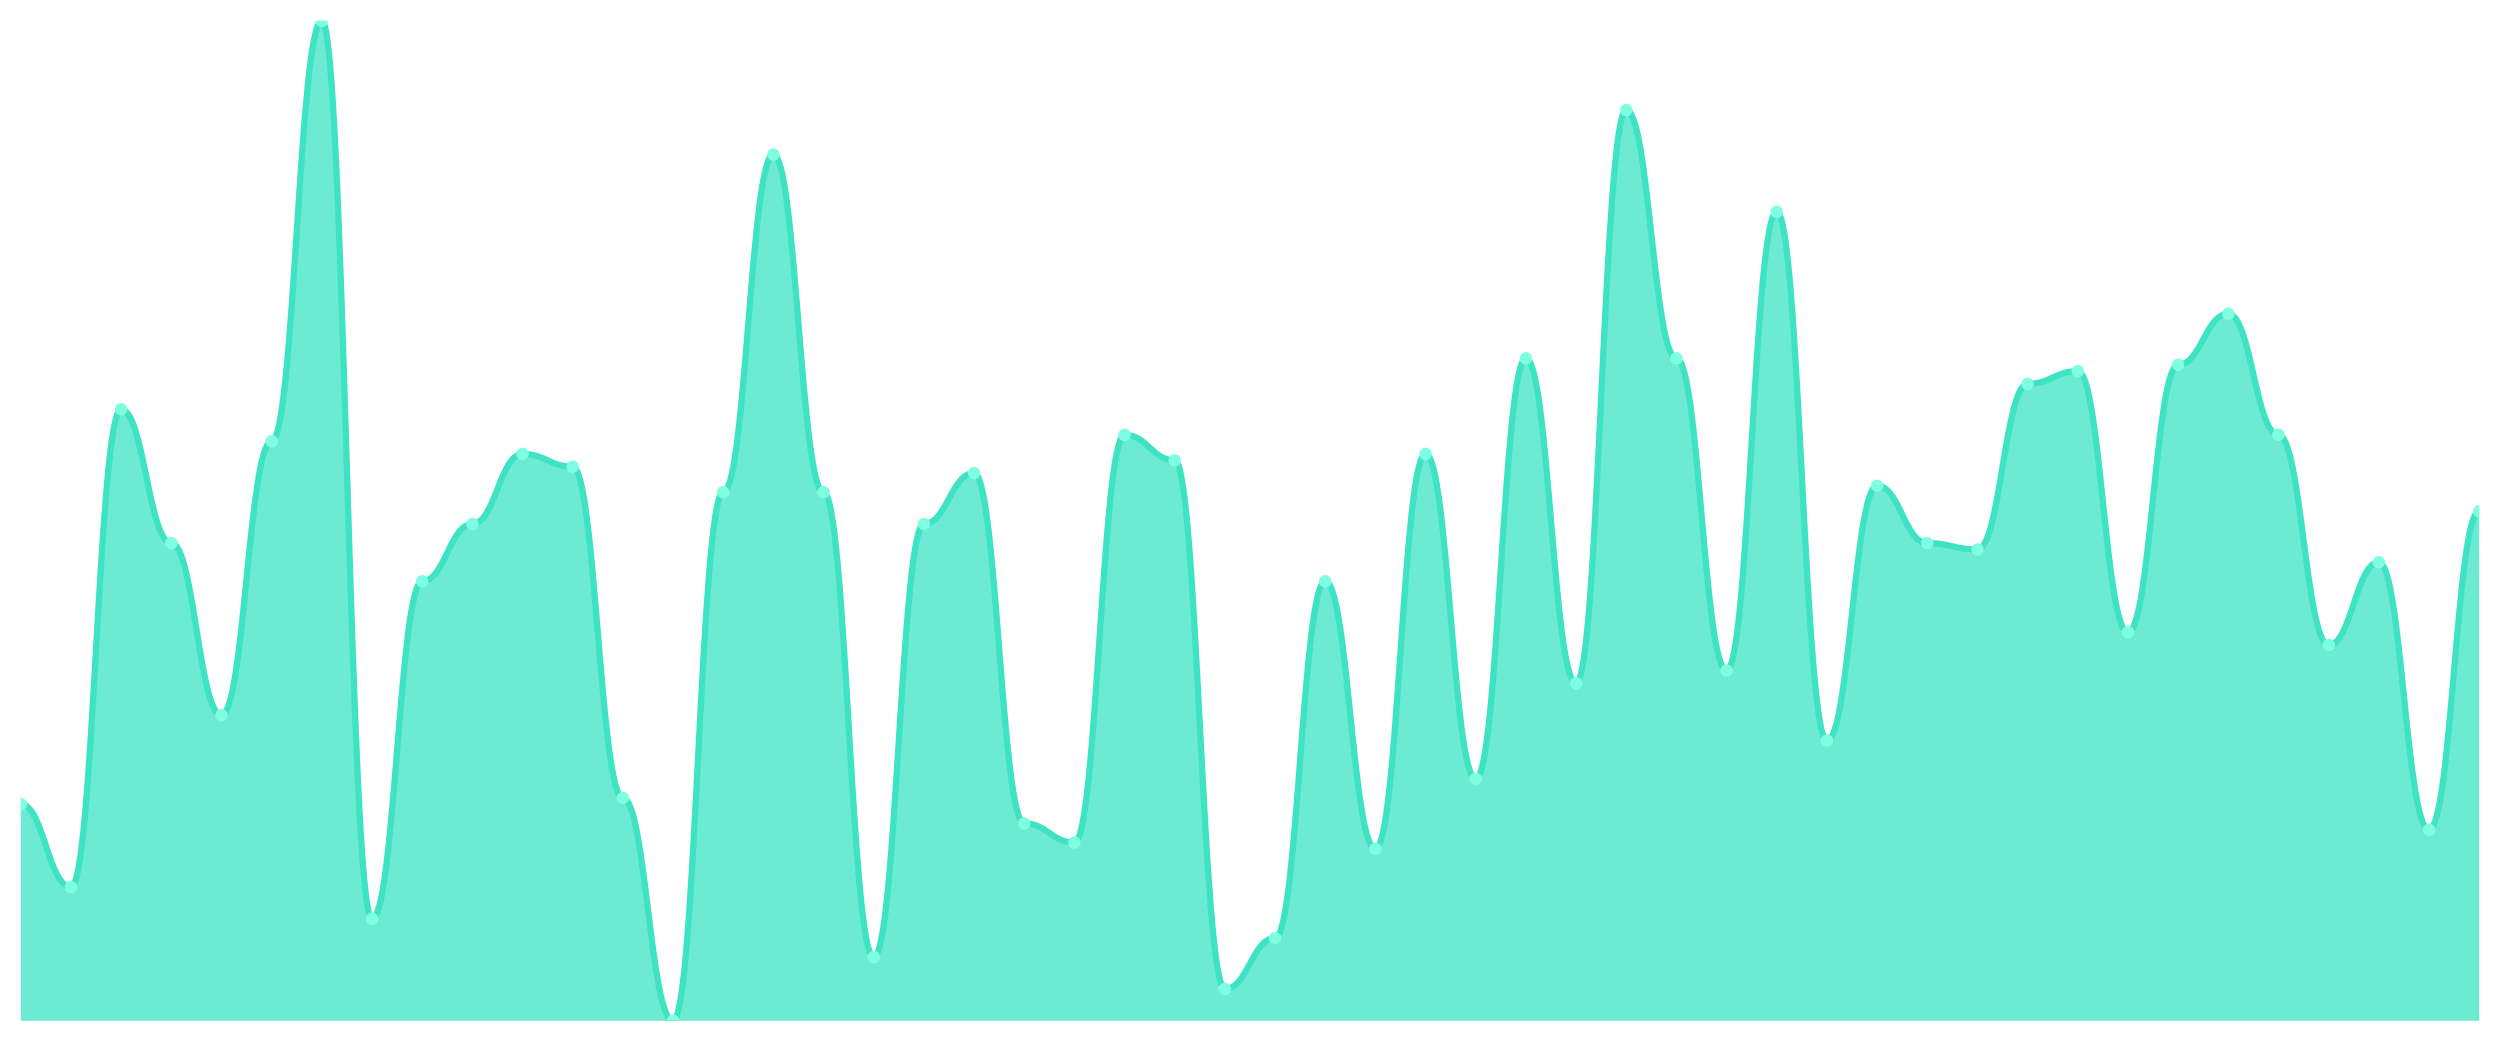
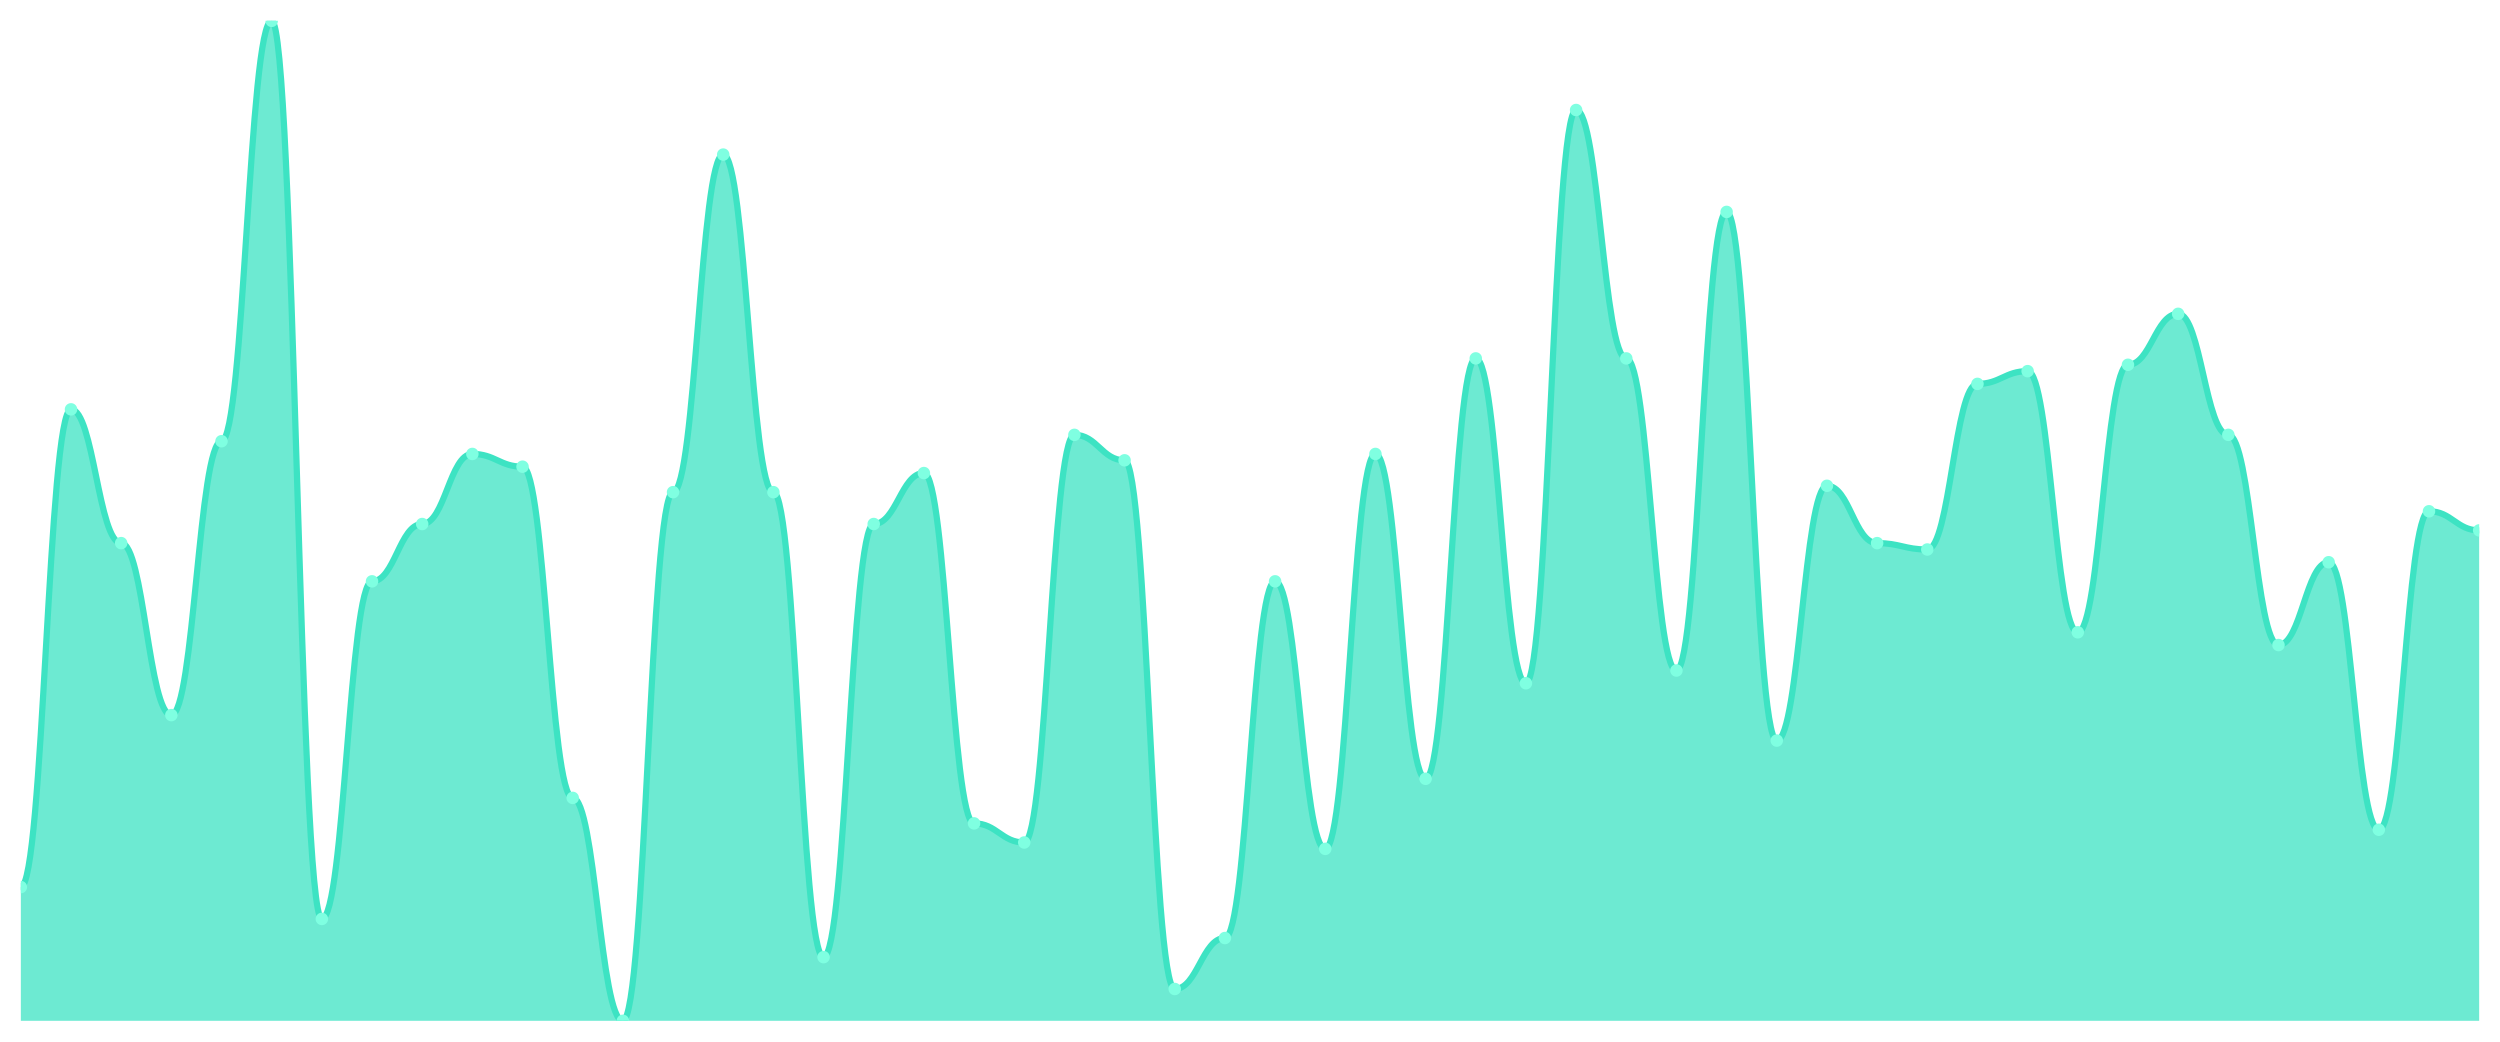
<svg xmlns="http://www.w3.org/2000/svg" viewBox="0 0 1200 500" width="1200" height="500">
  <defs>
    <clipPath id="c">
      <rect x="10" y="10" width="1180" height="480" />
    </clipPath>
  </defs>
  <rect width="1200" height="500" fill="none" />
  <g clip-path="url(#c)">
-     <path d="M 10,490 L 10,386.051 C 20.837,386.051 23.245,425.796 34.082,425.796 C 44.918,425.796 47.327,196.497 58.163,196.497 C 69,196.497 71.408,260.701 82.245,260.701 C 93.082,260.701 95.49,343.248 106.327,343.248 C 117.163,343.248 119.571,211.783 130.408,211.783 C 141.245,211.783 143.653,10 154.49,10 C 165.327,10 167.735,441.083 178.571,441.083 C 189.408,441.083 191.816,279.045 202.653,279.045 C 213.49,279.045 215.898,251.529 226.735,251.529 C 237.571,251.529 239.98,217.898 250.816,217.898 C 261.653,217.898 264.061,224.013 274.898,224.013 C 285.735,224.013 288.143,382.994 298.98,382.994 C 309.816,382.994 312.224,490 323.061,490 C 333.898,490 336.306,236.242 347.143,236.242 C 357.98,236.242 360.388,74.204 371.224,74.204 C 382.061,74.204 384.469,236.242 395.306,236.242 C 406.143,236.242 408.551,459.427 419.388,459.427 C 430.224,459.427 432.633,251.529 443.469,251.529 C 454.306,251.529 456.714,227.07 467.551,227.07 C 478.388,227.07 480.796,395.223 491.633,395.223 C 502.469,395.223 504.878,404.395 515.714,404.395 C 526.551,404.395 528.959,208.726 539.796,208.726 C 550.633,208.726 553.041,220.955 563.878,220.955 C 574.714,220.955 577.122,474.713 587.959,474.713 C 598.796,474.713 601.204,450.255 612.041,450.255 C 622.878,450.255 625.286,279.045 636.122,279.045 C 646.959,279.045 649.367,407.452 660.204,407.452 C 671.041,407.452 673.449,217.898 684.286,217.898 C 695.122,217.898 697.531,373.822 708.367,373.822 C 719.204,373.822 721.612,172.038 732.449,172.038 C 743.286,172.038 745.694,327.962 756.531,327.962 C 767.367,327.962 769.776,52.803 780.612,52.803 C 791.449,52.803 793.857,172.038 804.694,172.038 C 815.531,172.038 817.939,321.847 828.776,321.847 C 839.612,321.847 842.02,101.72 852.857,101.72 C 863.694,101.72 866.102,355.478 876.939,355.478 C 887.776,355.478 890.184,233.185 901.02,233.185 C 911.857,233.185 914.265,260.701 925.102,260.701 C 935.939,260.701 938.347,263.758 949.184,263.758 C 960.02,263.758 962.429,184.268 973.265,184.268 C 984.102,184.268 986.51,178.153 997.347,178.153 C 1008.184,178.153 1010.592,303.503 1021.429,303.503 C 1032.265,303.503 1034.673,175.096 1045.51,175.096 C 1056.347,175.096 1058.755,150.637 1069.592,150.637 C 1080.429,150.637 1082.837,208.726 1093.673,208.726 C 1104.51,208.726 1106.918,309.618 1117.755,309.618 C 1128.592,309.618 1131,269.873 1141.837,269.873 C 1152.673,269.873 1155.082,398.28 1165.918,398.28 C 1176.755,398.28 1179.163,245.414 1190,245.414 L 1190,490 Z" fill="rgba(61,227,195,0.75)" />
-     <path d="M 10,386.051 C 20.837,386.051 23.245,425.796 34.082,425.796 C 44.918,425.796 47.327,196.497 58.163,196.497 C 69,196.497 71.408,260.701 82.245,260.701 C 93.082,260.701 95.49,343.248 106.327,343.248 C 117.163,343.248 119.571,211.783 130.408,211.783 C 141.245,211.783 143.653,10 154.49,10 C 165.327,10 167.735,441.083 178.571,441.083 C 189.408,441.083 191.816,279.045 202.653,279.045 C 213.49,279.045 215.898,251.529 226.735,251.529 C 237.571,251.529 239.98,217.898 250.816,217.898 C 261.653,217.898 264.061,224.013 274.898,224.013 C 285.735,224.013 288.143,382.994 298.98,382.994 C 309.816,382.994 312.224,490 323.061,490 C 333.898,490 336.306,236.242 347.143,236.242 C 357.98,236.242 360.388,74.204 371.224,74.204 C 382.061,74.204 384.469,236.242 395.306,236.242 C 406.143,236.242 408.551,459.427 419.388,459.427 C 430.224,459.427 432.633,251.529 443.469,251.529 C 454.306,251.529 456.714,227.07 467.551,227.07 C 478.388,227.07 480.796,395.223 491.633,395.223 C 502.469,395.223 504.878,404.395 515.714,404.395 C 526.551,404.395 528.959,208.726 539.796,208.726 C 550.633,208.726 553.041,220.955 563.878,220.955 C 574.714,220.955 577.122,474.713 587.959,474.713 C 598.796,474.713 601.204,450.255 612.041,450.255 C 622.878,450.255 625.286,279.045 636.122,279.045 C 646.959,279.045 649.367,407.452 660.204,407.452 C 671.041,407.452 673.449,217.898 684.286,217.898 C 695.122,217.898 697.531,373.822 708.367,373.822 C 719.204,373.822 721.612,172.038 732.449,172.038 C 743.286,172.038 745.694,327.962 756.531,327.962 C 767.367,327.962 769.776,52.803 780.612,52.803 C 791.449,52.803 793.857,172.038 804.694,172.038 C 815.531,172.038 817.939,321.847 828.776,321.847 C 839.612,321.847 842.02,101.72 852.857,101.72 C 863.694,101.72 866.102,355.478 876.939,355.478 C 887.776,355.478 890.184,233.185 901.02,233.185 C 911.857,233.185 914.265,260.701 925.102,260.701 C 935.939,260.701 938.347,263.758 949.184,263.758 C 960.02,263.758 962.429,184.268 973.265,184.268 C 984.102,184.268 986.51,178.153 997.347,178.153 C 1008.184,178.153 1010.592,303.503 1021.429,303.503 C 1032.265,303.503 1034.673,175.096 1045.51,175.096 C 1056.347,175.096 1058.755,150.637 1069.592,150.637 C 1080.429,150.637 1082.837,208.726 1093.673,208.726 C 1104.51,208.726 1106.918,309.618 1117.755,309.618 C 1128.592,309.618 1131,269.873 1141.837,269.873 C 1152.673,269.873 1155.082,398.28 1165.918,398.28 C 1176.755,398.28 1179.163,245.414 1190,245.414" fill="none" stroke="#3de3c3" stroke-width="3" stroke-linecap="round" stroke-linejoin="round" />
-     <circle cx="10" cy="386.051" r="3" fill="#7fffe1" />
-     <circle cx="34.082" cy="425.796" r="3" fill="#7fffe1" />
-     <circle cx="58.163" cy="196.497" r="3" fill="#7fffe1" />
-     <circle cx="82.245" cy="260.701" r="3" fill="#7fffe1" />
-     <circle cx="106.327" cy="343.248" r="3" fill="#7fffe1" />
-     <circle cx="130.408" cy="211.783" r="3" fill="#7fffe1" />
-     <circle cx="154.49" cy="10" r="3" fill="#7fffe1" />
-     <circle cx="178.571" cy="441.083" r="3" fill="#7fffe1" />
-     <circle cx="202.653" cy="279.045" r="3" fill="#7fffe1" />
-     <circle cx="226.735" cy="251.529" r="3" fill="#7fffe1" />
-     <circle cx="250.816" cy="217.898" r="3" fill="#7fffe1" />
-     <circle cx="274.898" cy="224.013" r="3" fill="#7fffe1" />
-     <circle cx="298.98" cy="382.994" r="3" fill="#7fffe1" />
-     <circle cx="323.061" cy="490" r="3" fill="#7fffe1" />
-     <circle cx="347.143" cy="236.242" r="3" fill="#7fffe1" />
-     <circle cx="371.224" cy="74.204" r="3" fill="#7fffe1" />
-     <circle cx="395.306" cy="236.242" r="3" fill="#7fffe1" />
-     <circle cx="419.388" cy="459.427" r="3" fill="#7fffe1" />
-     <circle cx="443.469" cy="251.529" r="3" fill="#7fffe1" />
-     <circle cx="467.551" cy="227.07" r="3" fill="#7fffe1" />
-     <circle cx="491.633" cy="395.223" r="3" fill="#7fffe1" />
-     <circle cx="515.714" cy="404.395" r="3" fill="#7fffe1" />
-     <circle cx="539.796" cy="208.726" r="3" fill="#7fffe1" />
-     <circle cx="563.878" cy="220.955" r="3" fill="#7fffe1" />
-     <circle cx="587.959" cy="474.713" r="3" fill="#7fffe1" />
-     <circle cx="612.041" cy="450.255" r="3" fill="#7fffe1" />
-     <circle cx="636.122" cy="279.045" r="3" fill="#7fffe1" />
-     <circle cx="660.204" cy="407.452" r="3" fill="#7fffe1" />
-     <circle cx="684.286" cy="217.898" r="3" fill="#7fffe1" />
-     <circle cx="708.367" cy="373.822" r="3" fill="#7fffe1" />
-     <circle cx="732.449" cy="172.038" r="3" fill="#7fffe1" />
-     <circle cx="756.531" cy="327.962" r="3" fill="#7fffe1" />
-     <circle cx="780.612" cy="52.803" r="3" fill="#7fffe1" />
-     <circle cx="804.694" cy="172.038" r="3" fill="#7fffe1" />
-     <circle cx="828.776" cy="321.847" r="3" fill="#7fffe1" />
-     <circle cx="852.857" cy="101.72" r="3" fill="#7fffe1" />
-     <circle cx="876.939" cy="355.478" r="3" fill="#7fffe1" />
-     <circle cx="901.02" cy="233.185" r="3" fill="#7fffe1" />
-     <circle cx="925.102" cy="260.701" r="3" fill="#7fffe1" />
-     <circle cx="949.184" cy="263.758" r="3" fill="#7fffe1" />
-     <circle cx="973.265" cy="184.268" r="3" fill="#7fffe1" />
-     <circle cx="997.347" cy="178.153" r="3" fill="#7fffe1" />
-     <circle cx="1021.429" cy="303.503" r="3" fill="#7fffe1" />
-     <circle cx="1045.51" cy="175.096" r="3" fill="#7fffe1" />
-     <circle cx="1069.592" cy="150.637" r="3" fill="#7fffe1" />
-     <circle cx="1093.673" cy="208.726" r="3" fill="#7fffe1" />
-     <circle cx="1117.755" cy="309.618" r="3" fill="#7fffe1" />
-     <circle cx="1141.837" cy="269.873" r="3" fill="#7fffe1" />
-     <circle cx="1165.918" cy="398.28" r="3" fill="#7fffe1" />
-     <circle cx="1190" cy="245.414" r="3" fill="#7fffe1" />
+     <path d="M 10,490 L 10,425.796 C 20.837,425.796 23.245,196.497 34.082,196.497 C 44.918,196.497 47.327,260.701 58.163,260.701 C 69,260.701 71.408,343.248 82.245,343.248 C 93.082,343.248 95.49,211.783 106.327,211.783 C 117.163,211.783 119.571,10 130.408,10 C 141.245,10 143.653,441.083 154.49,441.083 C 165.327,441.083 167.735,279.045 178.571,279.045 C 189.408,279.045 191.816,251.529 202.653,251.529 C 213.49,251.529 215.898,217.898 226.735,217.898 C 237.571,217.898 239.98,224.013 250.816,224.013 C 261.653,224.013 264.061,382.994 274.898,382.994 C 285.735,382.994 288.143,490 298.98,490 C 309.816,490 312.224,236.242 323.061,236.242 C 333.898,236.242 336.306,74.204 347.143,74.204 C 357.98,74.204 360.388,236.242 371.224,236.242 C 382.061,236.242 384.469,459.427 395.306,459.427 C 406.143,459.427 408.551,251.529 419.388,251.529 C 430.224,251.529 432.633,227.07 443.469,227.07 C 454.306,227.07 456.714,395.223 467.551,395.223 C 478.388,395.223 480.796,404.395 491.633,404.395 C 502.469,404.395 504.878,208.726 515.714,208.726 C 526.551,208.726 528.959,220.955 539.796,220.955 C 550.633,220.955 553.041,474.713 563.878,474.713 C 574.714,474.713 577.122,450.255 587.959,450.255 C 598.796,450.255 601.204,279.045 612.041,279.045 C 622.878,279.045 625.286,407.452 636.122,407.452 C 646.959,407.452 649.367,217.898 660.204,217.898 C 671.041,217.898 673.449,373.822 684.286,373.822 C 695.122,373.822 697.531,172.038 708.367,172.038 C 719.204,172.038 721.612,327.962 732.449,327.962 C 743.286,327.962 745.694,52.803 756.531,52.803 C 767.367,52.803 769.776,172.038 780.612,172.038 C 791.449,172.038 793.857,321.847 804.694,321.847 C 815.531,321.847 817.939,101.72 828.776,101.72 C 839.612,101.72 842.02,355.478 852.857,355.478 C 863.694,355.478 866.102,233.185 876.939,233.185 C 887.776,233.185 890.184,260.701 901.02,260.701 C 911.857,260.701 914.265,263.758 925.102,263.758 C 935.939,263.758 938.347,184.268 949.184,184.268 C 960.02,184.268 962.429,178.153 973.265,178.153 C 984.102,178.153 986.51,303.503 997.347,303.503 C 1008.184,303.503 1010.592,175.096 1021.429,175.096 C 1032.265,175.096 1034.673,150.637 1045.51,150.637 C 1056.347,150.637 1058.755,208.726 1069.592,208.726 C 1080.429,208.726 1082.837,309.618 1093.673,309.618 C 1104.51,309.618 1106.918,269.873 1117.755,269.873 C 1128.592,269.873 1131,398.28 1141.837,398.28 C 1152.673,398.28 1155.082,245.414 1165.918,245.414 C 1176.755,245.414 1179.163,254.586 1190,254.586 L 1190,490 Z" fill="rgba(61,227,195,0.75)" />
+     <path d="M 10,425.796 C 20.837,425.796 23.245,196.497 34.082,196.497 C 44.918,196.497 47.327,260.701 58.163,260.701 C 69,260.701 71.408,343.248 82.245,343.248 C 93.082,343.248 95.49,211.783 106.327,211.783 C 117.163,211.783 119.571,10 130.408,10 C 141.245,10 143.653,441.083 154.49,441.083 C 165.327,441.083 167.735,279.045 178.571,279.045 C 189.408,279.045 191.816,251.529 202.653,251.529 C 213.49,251.529 215.898,217.898 226.735,217.898 C 237.571,217.898 239.98,224.013 250.816,224.013 C 261.653,224.013 264.061,382.994 274.898,382.994 C 285.735,382.994 288.143,490 298.98,490 C 309.816,490 312.224,236.242 323.061,236.242 C 333.898,236.242 336.306,74.204 347.143,74.204 C 357.98,74.204 360.388,236.242 371.224,236.242 C 382.061,236.242 384.469,459.427 395.306,459.427 C 406.143,459.427 408.551,251.529 419.388,251.529 C 430.224,251.529 432.633,227.07 443.469,227.07 C 454.306,227.07 456.714,395.223 467.551,395.223 C 478.388,395.223 480.796,404.395 491.633,404.395 C 502.469,404.395 504.878,208.726 515.714,208.726 C 526.551,208.726 528.959,220.955 539.796,220.955 C 550.633,220.955 553.041,474.713 563.878,474.713 C 574.714,474.713 577.122,450.255 587.959,450.255 C 598.796,450.255 601.204,279.045 612.041,279.045 C 622.878,279.045 625.286,407.452 636.122,407.452 C 646.959,407.452 649.367,217.898 660.204,217.898 C 671.041,217.898 673.449,373.822 684.286,373.822 C 695.122,373.822 697.531,172.038 708.367,172.038 C 719.204,172.038 721.612,327.962 732.449,327.962 C 743.286,327.962 745.694,52.803 756.531,52.803 C 767.367,52.803 769.776,172.038 780.612,172.038 C 791.449,172.038 793.857,321.847 804.694,321.847 C 815.531,321.847 817.939,101.72 828.776,101.72 C 839.612,101.72 842.02,355.478 852.857,355.478 C 863.694,355.478 866.102,233.185 876.939,233.185 C 887.776,233.185 890.184,260.701 901.02,260.701 C 911.857,260.701 914.265,263.758 925.102,263.758 C 935.939,263.758 938.347,184.268 949.184,184.268 C 960.02,184.268 962.429,178.153 973.265,178.153 C 984.102,178.153 986.51,303.503 997.347,303.503 C 1008.184,303.503 1010.592,175.096 1021.429,175.096 C 1032.265,175.096 1034.673,150.637 1045.51,150.637 C 1056.347,150.637 1058.755,208.726 1069.592,208.726 C 1080.429,208.726 1082.837,309.618 1093.673,309.618 C 1104.51,309.618 1106.918,269.873 1117.755,269.873 C 1128.592,269.873 1131,398.28 1141.837,398.28 C 1152.673,398.28 1155.082,245.414 1165.918,245.414 C 1176.755,245.414 1179.163,254.586 1190,254.586" fill="none" stroke="#3de3c3" stroke-width="3" stroke-linecap="round" stroke-linejoin="round" />
+     <circle cx="10" cy="425.796" r="3" fill="#7fffe1" />
+     <circle cx="34.082" cy="196.497" r="3" fill="#7fffe1" />
+     <circle cx="58.163" cy="260.701" r="3" fill="#7fffe1" />
+     <circle cx="82.245" cy="343.248" r="3" fill="#7fffe1" />
+     <circle cx="106.327" cy="211.783" r="3" fill="#7fffe1" />
+     <circle cx="130.408" cy="10" r="3" fill="#7fffe1" />
+     <circle cx="154.49" cy="441.083" r="3" fill="#7fffe1" />
+     <circle cx="178.571" cy="279.045" r="3" fill="#7fffe1" />
+     <circle cx="202.653" cy="251.529" r="3" fill="#7fffe1" />
+     <circle cx="226.735" cy="217.898" r="3" fill="#7fffe1" />
+     <circle cx="250.816" cy="224.013" r="3" fill="#7fffe1" />
+     <circle cx="274.898" cy="382.994" r="3" fill="#7fffe1" />
+     <circle cx="298.98" cy="490" r="3" fill="#7fffe1" />
+     <circle cx="323.061" cy="236.242" r="3" fill="#7fffe1" />
+     <circle cx="347.143" cy="74.204" r="3" fill="#7fffe1" />
+     <circle cx="371.224" cy="236.242" r="3" fill="#7fffe1" />
+     <circle cx="395.306" cy="459.427" r="3" fill="#7fffe1" />
+     <circle cx="419.388" cy="251.529" r="3" fill="#7fffe1" />
+     <circle cx="443.469" cy="227.07" r="3" fill="#7fffe1" />
+     <circle cx="467.551" cy="395.223" r="3" fill="#7fffe1" />
+     <circle cx="491.633" cy="404.395" r="3" fill="#7fffe1" />
+     <circle cx="515.714" cy="208.726" r="3" fill="#7fffe1" />
+     <circle cx="539.796" cy="220.955" r="3" fill="#7fffe1" />
+     <circle cx="563.878" cy="474.713" r="3" fill="#7fffe1" />
+     <circle cx="587.959" cy="450.255" r="3" fill="#7fffe1" />
+     <circle cx="612.041" cy="279.045" r="3" fill="#7fffe1" />
+     <circle cx="636.122" cy="407.452" r="3" fill="#7fffe1" />
+     <circle cx="660.204" cy="217.898" r="3" fill="#7fffe1" />
+     <circle cx="684.286" cy="373.822" r="3" fill="#7fffe1" />
+     <circle cx="708.367" cy="172.038" r="3" fill="#7fffe1" />
+     <circle cx="732.449" cy="327.962" r="3" fill="#7fffe1" />
+     <circle cx="756.531" cy="52.803" r="3" fill="#7fffe1" />
+     <circle cx="780.612" cy="172.038" r="3" fill="#7fffe1" />
+     <circle cx="804.694" cy="321.847" r="3" fill="#7fffe1" />
+     <circle cx="828.776" cy="101.72" r="3" fill="#7fffe1" />
+     <circle cx="852.857" cy="355.478" r="3" fill="#7fffe1" />
+     <circle cx="876.939" cy="233.185" r="3" fill="#7fffe1" />
+     <circle cx="901.02" cy="260.701" r="3" fill="#7fffe1" />
+     <circle cx="925.102" cy="263.758" r="3" fill="#7fffe1" />
+     <circle cx="949.184" cy="184.268" r="3" fill="#7fffe1" />
+     <circle cx="973.265" cy="178.153" r="3" fill="#7fffe1" />
+     <circle cx="997.347" cy="303.503" r="3" fill="#7fffe1" />
+     <circle cx="1021.429" cy="175.096" r="3" fill="#7fffe1" />
+     <circle cx="1045.51" cy="150.637" r="3" fill="#7fffe1" />
+     <circle cx="1069.592" cy="208.726" r="3" fill="#7fffe1" />
+     <circle cx="1093.673" cy="309.618" r="3" fill="#7fffe1" />
+     <circle cx="1117.755" cy="269.873" r="3" fill="#7fffe1" />
+     <circle cx="1141.837" cy="398.28" r="3" fill="#7fffe1" />
+     <circle cx="1165.918" cy="245.414" r="3" fill="#7fffe1" />
+     <circle cx="1190" cy="254.586" r="3" fill="#7fffe1" />
  </g>
</svg>
